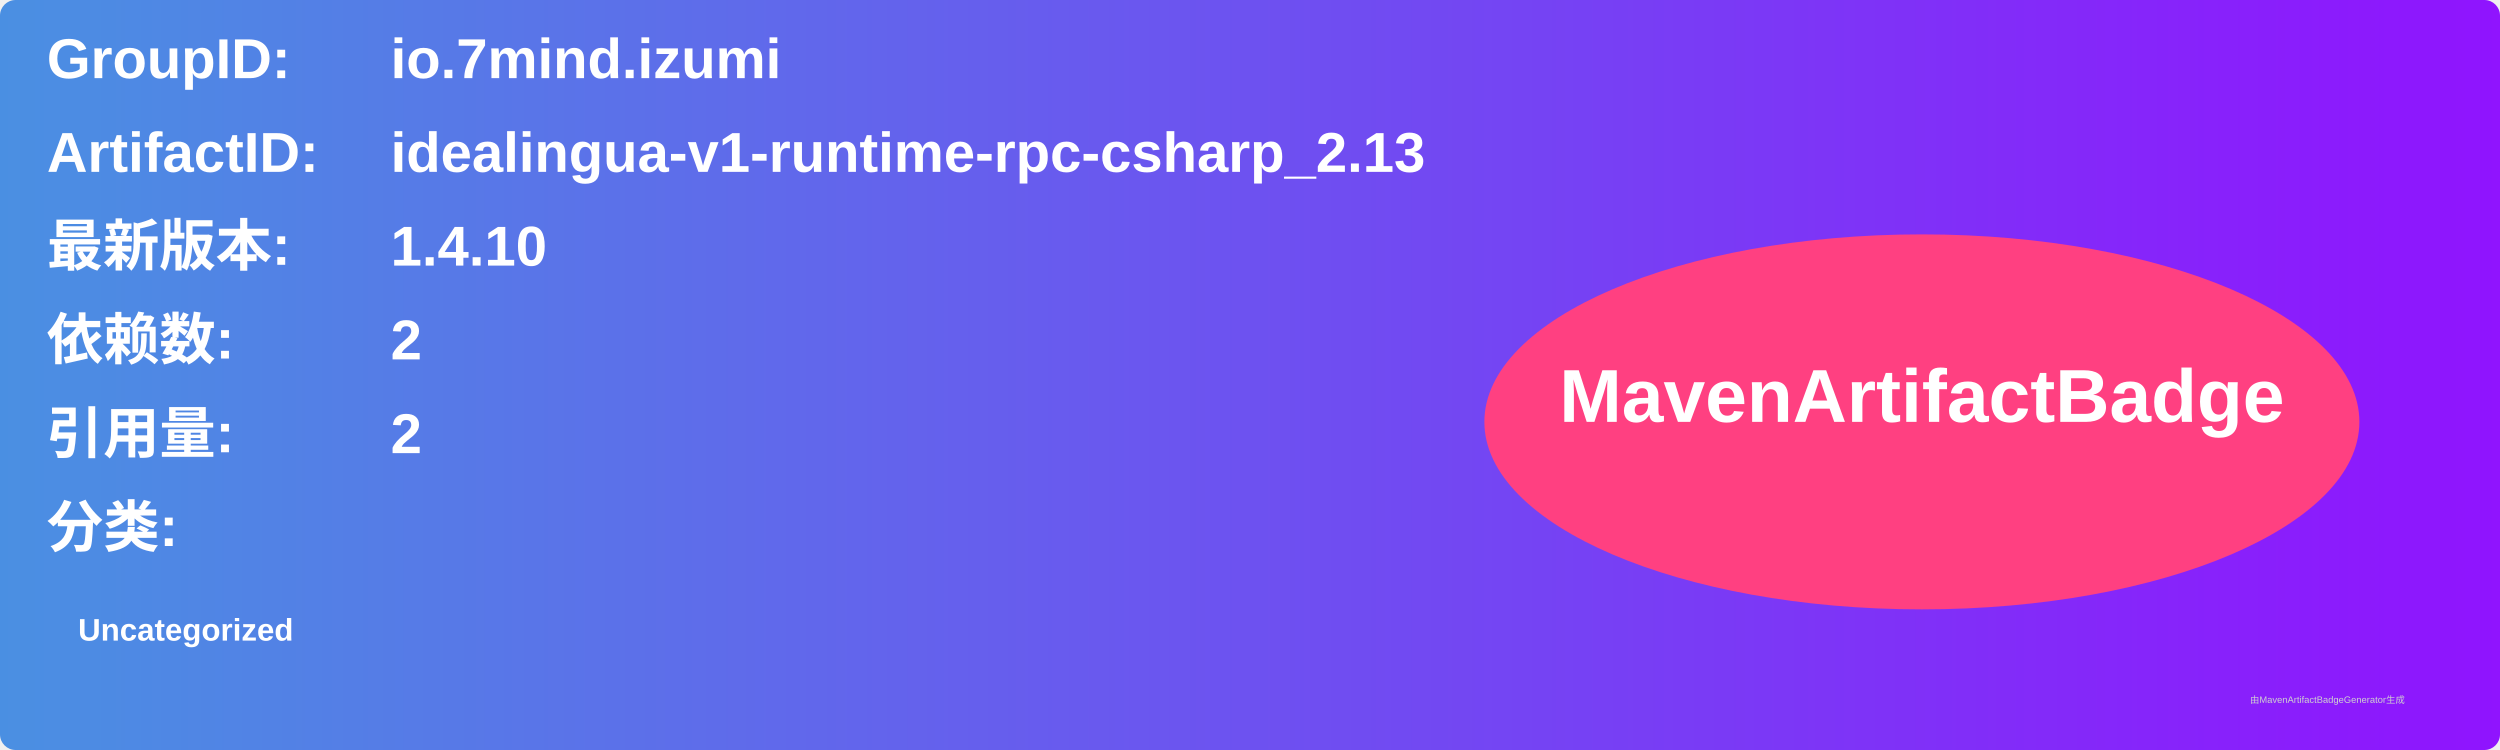
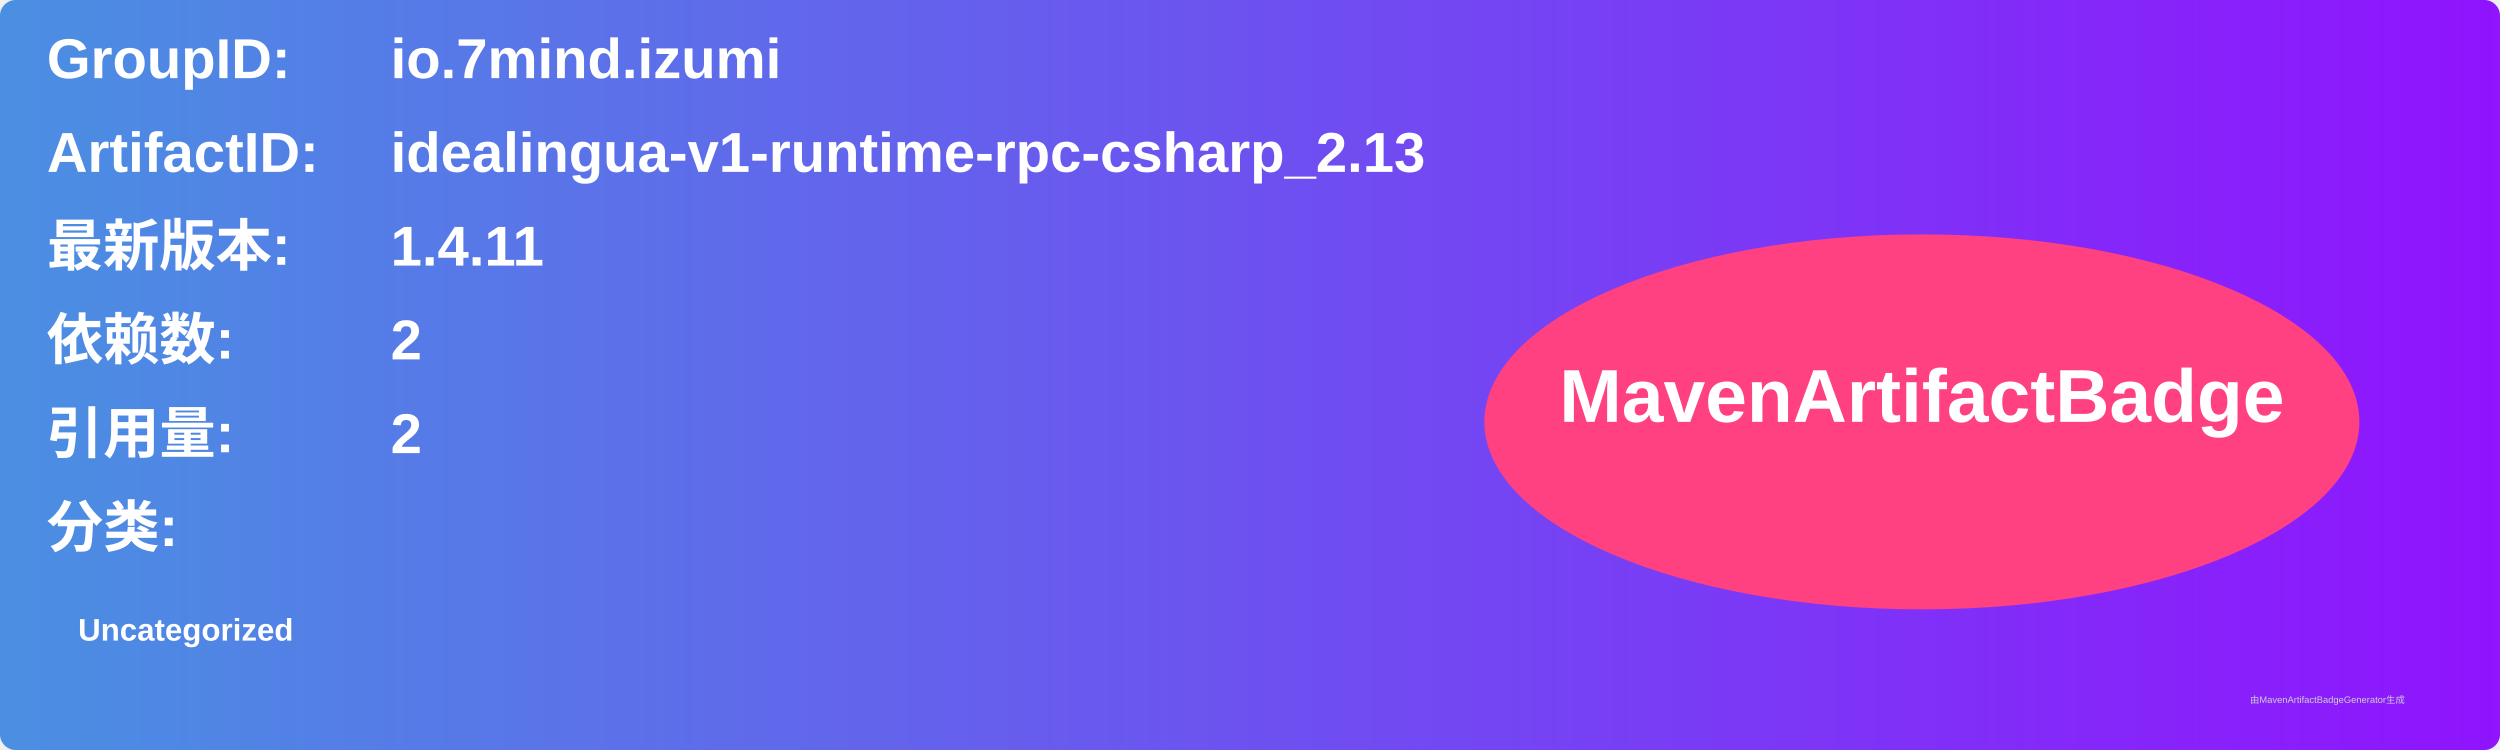
<svg xmlns="http://www.w3.org/2000/svg" width="800" height="240" viewBox="0 0 800 240">
  <linearGradient id="grad" x1="0%" y1="0%" x2="100%" y2="0%">
    <stop offset="0%" stop-color="#4a90e2" />
    <stop offset="100%" stop-color="#9013fe" />
  </linearGradient>
  <rect width="100%" height="100%" rx="5" ry="5" fill="url(#grad)" />
  <g transform="translate(15, 15)">
    <text x="0" y="10" font-family="Arial" font-size="18" fill="white" font-weight="bold" width="260">GroupID:</text>
    <text x="110" y="10" font-family="Arial" font-size="18" fill="white" font-weight="bold" width="460">io.7mind.izumi</text>
    <text x="0" y="40" font-family="Arial" font-size="18" fill="white" font-weight="bold" width="260">ArtifactID:</text>
    <text x="110" y="40" font-family="Arial" font-size="18" fill="white" font-weight="bold" width="460">idealingua-v1-runtime-rpc-csharp_2.13</text>
    <text x="0" y="70" font-family="Arial" font-size="18" fill="white" font-weight="bold">最新版本:</text>
    <text x="110" y="70" font-family="Arial" font-size="18" fill="white" font-weight="bold">
-       <tspan font-weight="bold">1.4.10</tspan>
+       <tspan font-weight="bold">1.4.11</tspan>
    </text>
    <text x="0" y="100" font-family="Arial" font-size="18" fill="white" font-weight="bold">依赖数: </text>
    <text x="110" y="100" font-family="Arial" font-size="18" fill="white">
      <tspan font-weight="bold">2</tspan>
    </text>
    <text x="0" y="130" font-family="Arial" font-size="18" fill="white" font-weight="bold">引用量: </text>
    <text x="110" y="130" font-family="Arial" font-size="18" fill="white">
      <tspan font-weight="bold">2</tspan>
    </text>
    <text x="0" y="160" font-family="Arial" font-size="18" fill="white" font-weight="bold">分类:</text>
    <text x="10" y="190" font-family="Arial" font-size="10" fill="white">
      <tspan font-weight="bold">Uncategorized</tspan>
    </text>
    <ellipse cx="600" cy="120" rx="140" ry="60" fill="#ff4081" />
    <text x="600" y="120" text-anchor="middle" font-family="Arial" font-size="24" fill="white" font-weight="bold">MavenArtifactBadge</text>
  </g>
  <text x="720" y="225" font-family="Arial" font-size="3" fill="#d0d0d0">由MavenArtifactBadgeGenerator生成</text>
</svg>
